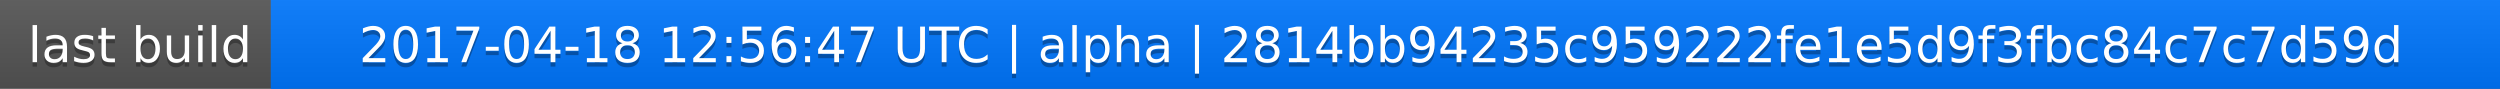
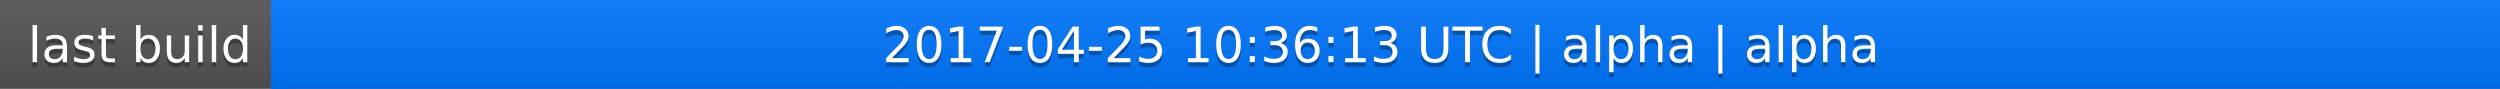
<svg xmlns="http://www.w3.org/2000/svg" width="563" height="20">
  <linearGradient id="a" x2="0" y2="100%">
    <stop offset="0" stop-color="#bbb" stop-opacity=".1" />
    <stop offset="1" stop-opacity=".1" />
  </linearGradient>
  <rect rx="0" width="563" height="20" fill="#555" />
  <rect rx="0" x="61" width="502" height="20" fill="#07f" />
  <path fill="#07f" d="M61 0h4v20h-4z" />
  <rect rx="0" width="563" height="20" fill="url(#a)" />
  <g fill="#fff" text-anchor="middle" font-family="DejaVu Sans,Verdana,Geneva,sans-serif" font-size="11">
    <text x="31.5" y="15" fill="#010101" fill-opacity=".3">last build</text>
    <text x="31.5" y="14">last build</text>
-     <text x="311" y="15" fill="#010101" fill-opacity=".3">2017-04-18 12:56:47 UTC | alpha | 2814bb94235c959222fe1e5d9f3fbc84c7c7d59d</text>
-     <text x="311" y="14">2017-04-18 12:56:47 UTC | alpha | 2814bb94235c959222fe1e5d9f3fbc84c7c7d59d</text>
+     <text x="311" y="15" fill="#010101" fill-opacity=".3">2017-04-25 10:36:13 UTC | alpha | alpha</text>
+     <text x="311" y="14">2017-04-25 10:36:13 UTC | alpha | alpha</text>
  </g>
</svg>
